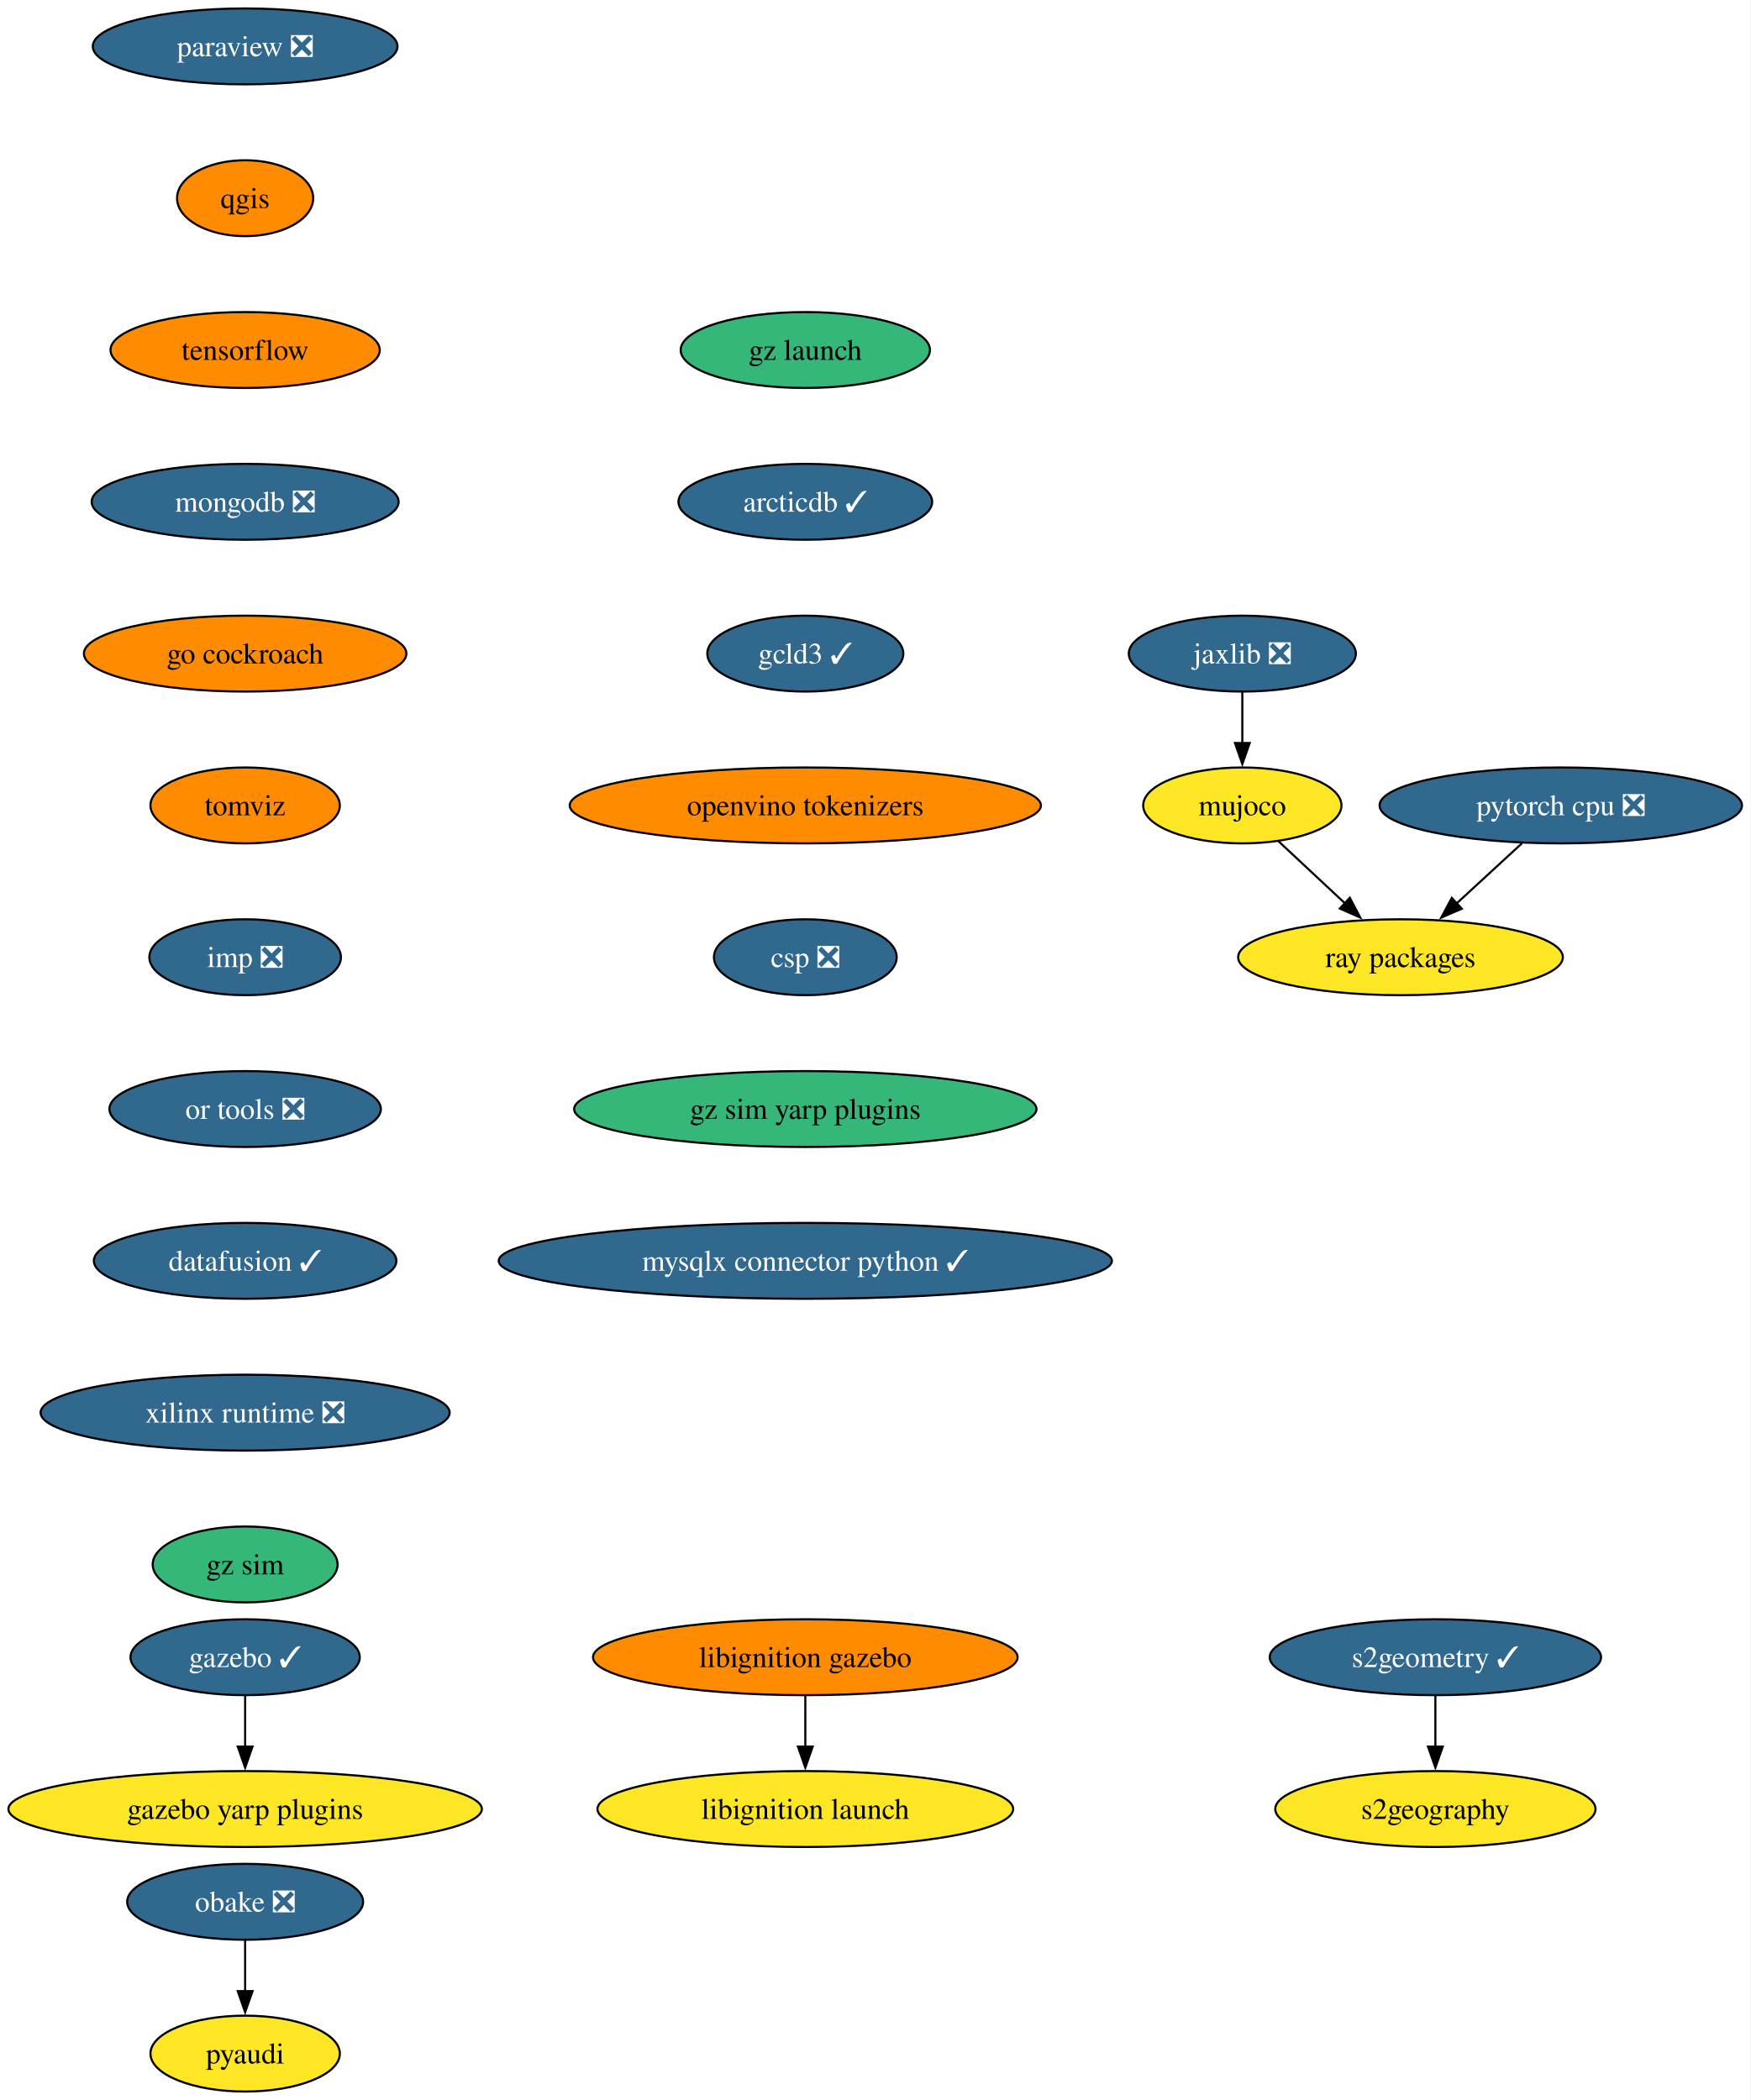
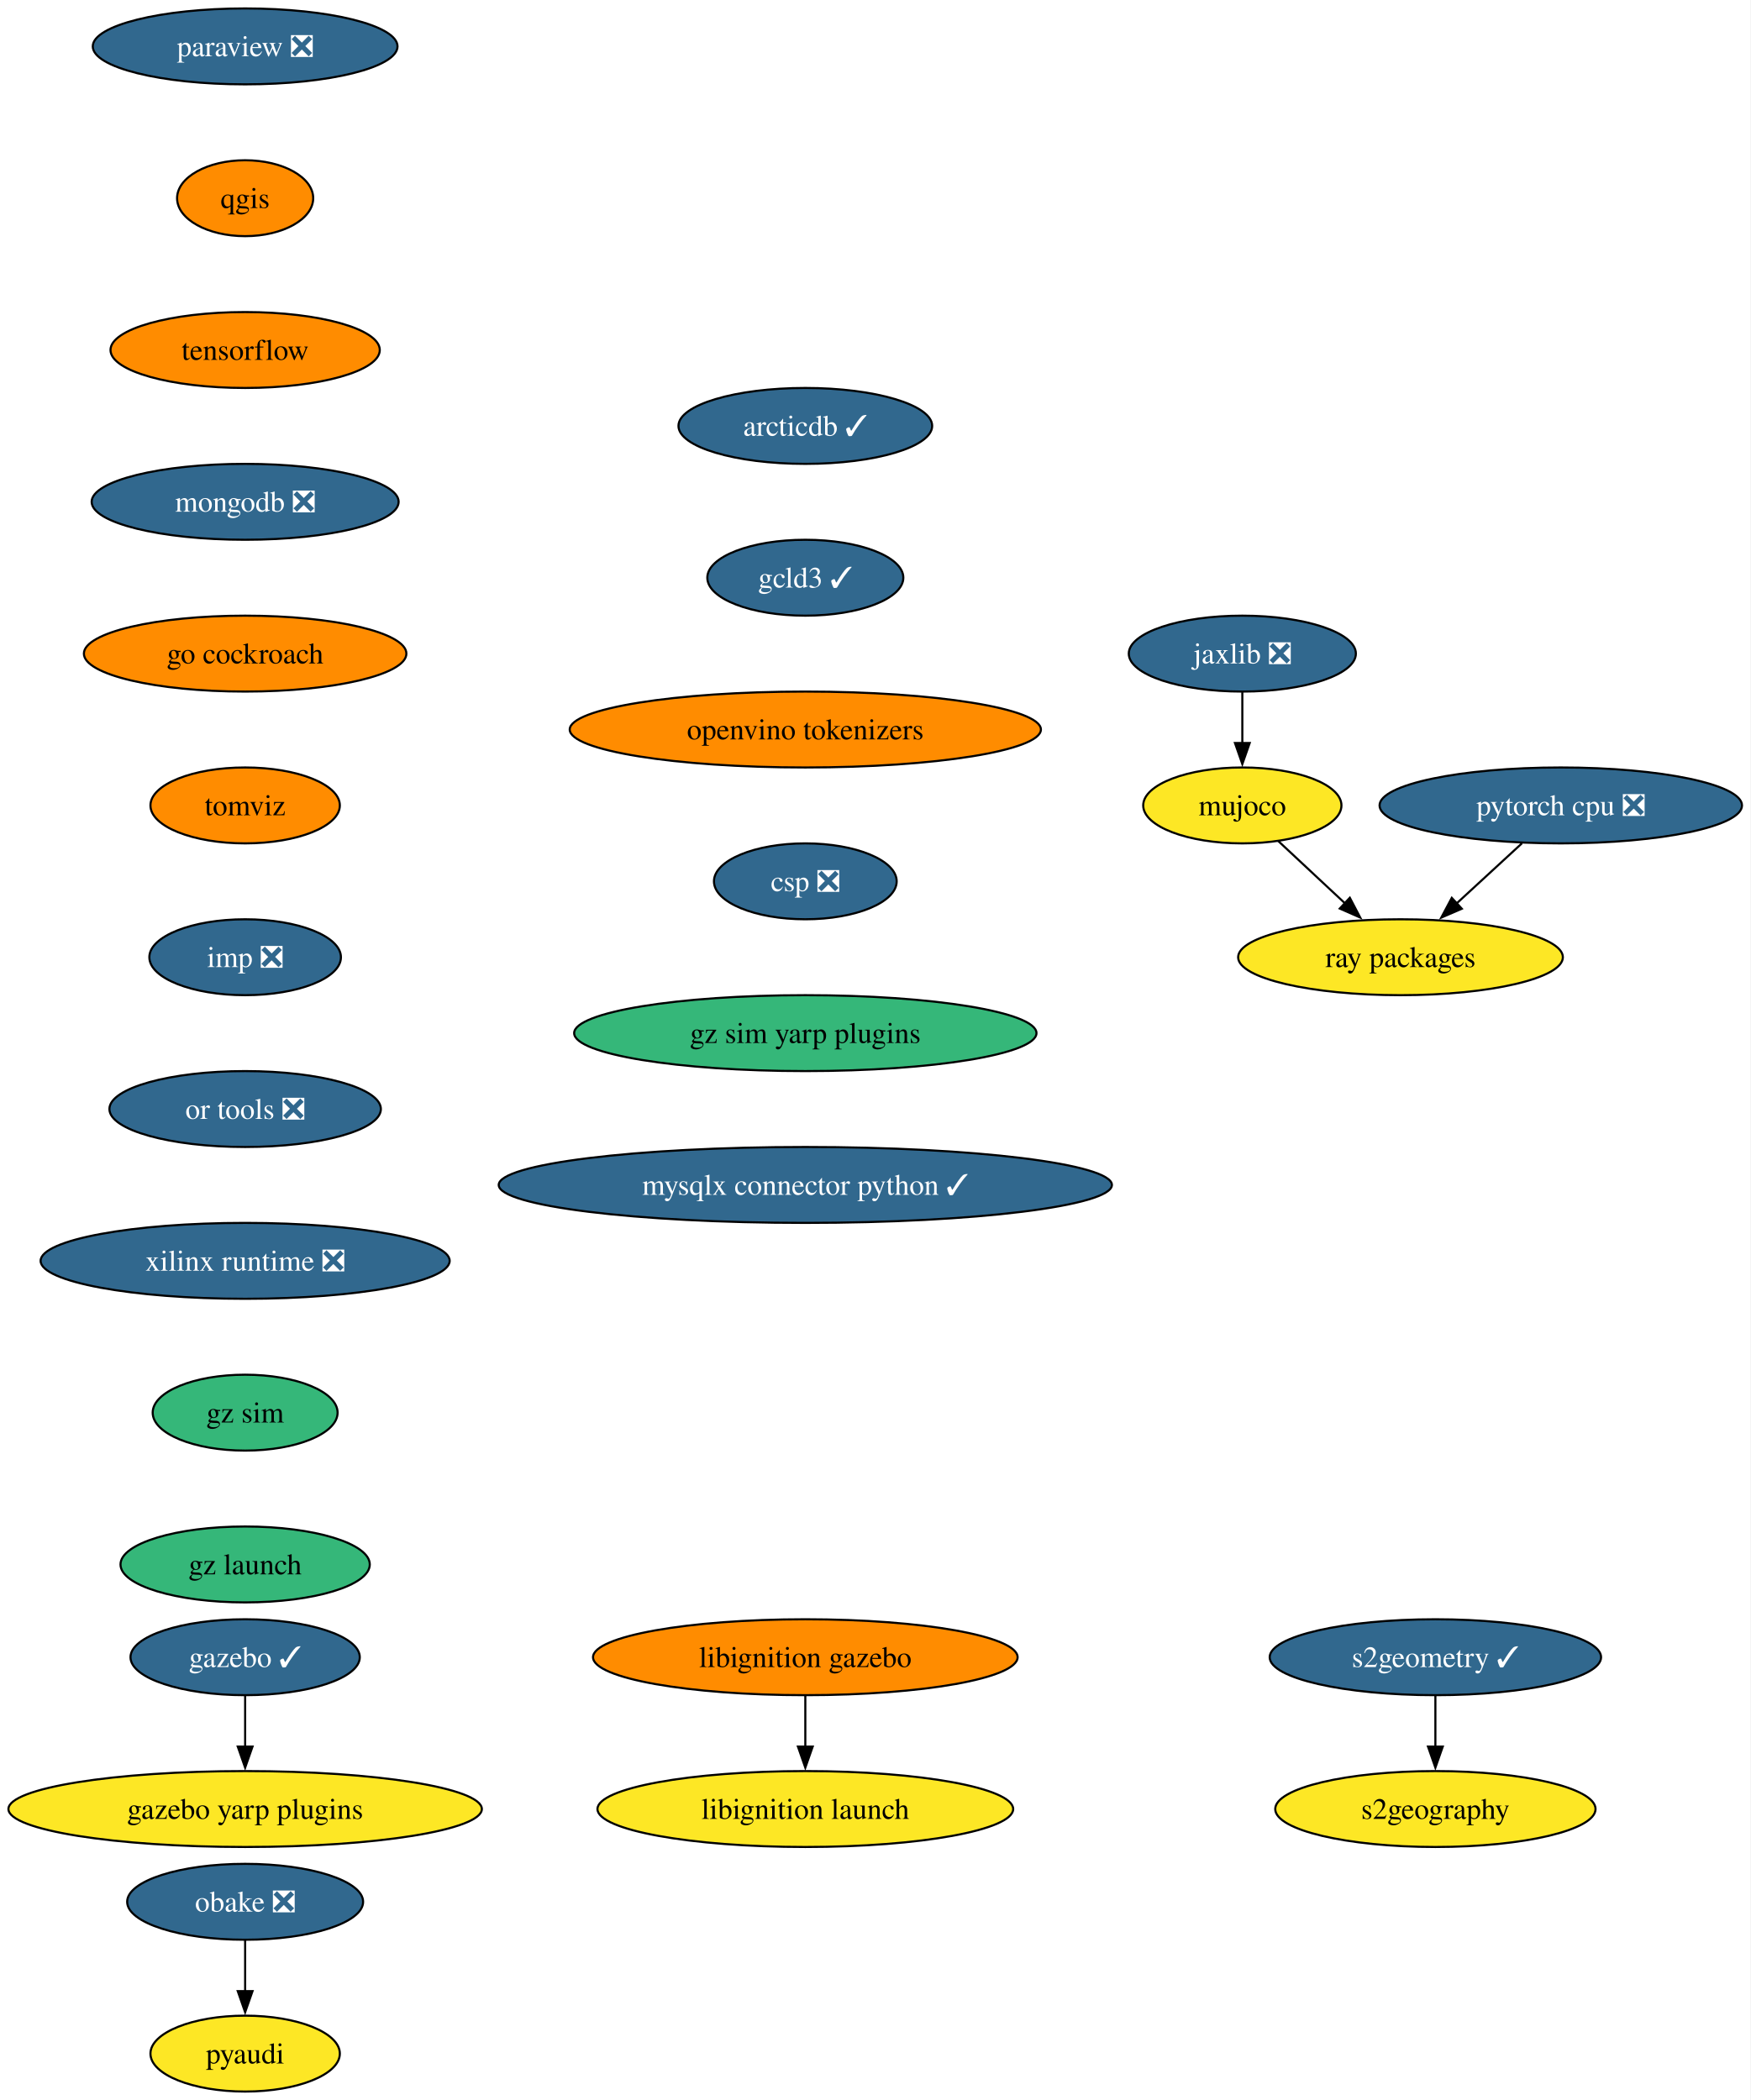
<svg xmlns="http://www.w3.org/2000/svg" xmlns:xlink="http://www.w3.org/1999/xlink" width="830pt" height="996pt" viewBox="0.00 0.00 830.01 996.00">
  <g id="graph0" class="graph" transform="scale(1 1) rotate(0) translate(4 992)">
    <polygon fill="white" stroke="none" points="-4,4 -4,-992 826.01,-992 826.01,4 -4,4" />
    <g id="node1" class="node">
      <g id="a_node1">
        <a xlink:href="https://github.com/conda-forge/paraview-feedstock/pull/257" xlink:title="paraview ❎">
          <ellipse fill="#31688e" stroke="black" cx="112.24" cy="-970" rx="72.25" ry="18" />
          <text text-anchor="middle" x="112.24" y="-965.33" font-family="Times,serif" font-size="14.00" fill="white">paraview ❎</text>
        </a>
      </g>
    </g>
    <g id="node2" class="node">
      <g id="a_node2">
        <a xlink:href="https://github.com/conda-forge/qgis-feedstock" xlink:title="qgis">
          <ellipse fill="#ff8c00" stroke="black" cx="112.24" cy="-898" rx="32.27" ry="18" />
          <text text-anchor="middle" x="112.24" y="-893.33" font-family="Times,serif" font-size="14.00">qgis</text>
        </a>
      </g>
    </g>
    <g id="node3" class="node">
      <g id="a_node3">
        <a xlink:href="https://github.com/conda-forge/tensorflow-feedstock" xlink:title="tensorflow">
          <ellipse fill="#ff8c00" stroke="black" cx="112.24" cy="-826" rx="63.84" ry="18" />
          <text text-anchor="middle" x="112.24" y="-821.33" font-family="Times,serif" font-size="14.00">tensorflow</text>
        </a>
      </g>
    </g>
    <g id="node5" class="node">
      <g id="a_node5">
        <a xlink:href="https://github.com/conda-forge/mongodb-feedstock/pull/97" xlink:title="mongodb ❎">
          <ellipse fill="#31688e" stroke="black" cx="112.24" cy="-754" rx="72.78" ry="18" />
          <text text-anchor="middle" x="112.24" y="-749.33" font-family="Times,serif" font-size="14.00" fill="white">mongodb ❎</text>
        </a>
      </g>
    </g>
    <g id="node4" class="node">
      <g id="a_node4">
        <a xlink:href="https://github.com/conda-forge/pyaudi-feedstock" xlink:title="pyaudi">
          <ellipse fill="#fde725" stroke="black" cx="112.24" cy="-18" rx="44.9" ry="18" />
          <text text-anchor="middle" x="112.24" y="-13.32" font-family="Times,serif" font-size="14.00">pyaudi</text>
        </a>
      </g>
    </g>
    <g id="node8" class="node">
      <g id="a_node8">
        <a xlink:href="https://github.com/conda-forge/go-cockroach-feedstock" xlink:title="go cockroach">
          <ellipse fill="#ff8c00" stroke="black" cx="112.24" cy="-682" rx="76.46" ry="18" />
          <text text-anchor="middle" x="112.24" y="-677.33" font-family="Times,serif" font-size="14.00">go cockroach</text>
        </a>
      </g>
    </g>
    <g id="node6" class="node">
      <g id="a_node6">
        <a xlink:href="https://github.com/conda-forge/pytorch-cpu-feedstock/pull/265" xlink:title="pytorch cpu ❎">
          <ellipse fill="#31688e" stroke="black" cx="736.08" cy="-610" rx="85.93" ry="18" />
          <text text-anchor="middle" x="736.08" y="-605.33" font-family="Times,serif" font-size="14.00" fill="white">pytorch cpu ❎</text>
        </a>
      </g>
    </g>
    <g id="node7" class="node">
      <g id="a_node7">
        <a xlink:href="https://github.com/conda-forge/ray-packages-feedstock" xlink:title="ray packages">
          <ellipse fill="#fde725" stroke="black" cx="660.08" cy="-538" rx="76.99" ry="18" />
          <text text-anchor="middle" x="660.08" y="-533.33" font-family="Times,serif" font-size="14.00">ray packages</text>
        </a>
      </g>
    </g>
    <g id="edge4" class="edge">
      <path fill="none" stroke="black" d="M717.68,-592.05C708.35,-583.46 696.84,-572.86 686.57,-563.4" />
      <polygon fill="black" stroke="black" points="689.15,-561.01 679.42,-556.81 684.4,-566.16 689.15,-561.01" />
    </g>
    <g id="node14" class="node">
      <g id="a_node14">
        <a xlink:href="https://github.com/conda-forge/tomviz-feedstock" xlink:title="tomviz">
          <ellipse fill="#ff8c00" stroke="black" cx="112.24" cy="-610" rx="44.9" ry="18" />
          <text text-anchor="middle" x="112.24" y="-605.33" font-family="Times,serif" font-size="14.00">tomviz</text>
        </a>
      </g>
    </g>
    <g id="node9" class="node">
      <g id="a_node9">
        <a xlink:href="https://github.com/conda-forge/jaxlib-feedstock/pull/282" xlink:title="jaxlib ❎">
          <ellipse fill="#31688e" stroke="black" cx="585.08" cy="-682" rx="53.84" ry="18" />
          <text text-anchor="middle" x="585.08" y="-677.33" font-family="Times,serif" font-size="14.00" fill="white">jaxlib ❎</text>
        </a>
      </g>
    </g>
    <g id="node10" class="node">
      <g id="a_node10">
        <a xlink:href="https://github.com/conda-forge/mujoco-feedstock" xlink:title="mujoco">
          <ellipse fill="#fde725" stroke="black" cx="585.08" cy="-610" rx="47" ry="18" />
          <text text-anchor="middle" x="585.08" y="-605.33" font-family="Times,serif" font-size="14.00">mujoco</text>
        </a>
      </g>
    </g>
    <g id="edge6" class="edge">
      <path fill="none" stroke="black" d="M585.08,-663.7C585.08,-656.41 585.08,-647.73 585.08,-639.54" />
      <polygon fill="black" stroke="black" points="588.58,-639.62 585.08,-629.62 581.58,-639.62 588.58,-639.62" />
    </g>
    <g id="edge7" class="edge">
      <path fill="none" stroke="black" d="M602.1,-593.12C611.51,-584.33 623.4,-573.23 633.97,-563.37" />
      <polygon fill="black" stroke="black" points="636.05,-566.21 640.97,-556.83 631.28,-561.09 636.05,-566.21" />
    </g>
    <g id="node11" class="node">
      <g id="a_node11">
        <a xlink:href="https://github.com/conda-forge/obake-feedstock/pull/49" xlink:title="obake ❎">
          <ellipse fill="#31688e" stroke="black" cx="112.24" cy="-90" rx="55.94" ry="18" />
          <text text-anchor="middle" x="112.24" y="-85.33" font-family="Times,serif" font-size="14.00" fill="white">obake ❎</text>
        </a>
      </g>
    </g>
    <g id="edge8" class="edge">
      <path fill="none" stroke="black" d="M112.24,-71.7C112.24,-64.41 112.24,-55.73 112.24,-47.54" />
      <polygon fill="black" stroke="black" points="115.74,-47.62 112.24,-37.62 108.74,-47.62 115.74,-47.62" />
    </g>
    <g id="node12" class="node">
      <g id="a_node12">
        <a xlink:href="https://github.com/conda-forge/gazebo-feedstock/pull/229" xlink:title="gazebo ✓">
          <ellipse fill="#31688e" stroke="black" cx="112.24" cy="-206" rx="54.36" ry="18" />
          <text text-anchor="middle" x="112.24" y="-201.33" font-family="Times,serif" font-size="14.00" fill="white">gazebo ✓</text>
        </a>
      </g>
    </g>
    <g id="node13" class="node">
      <g id="a_node13">
        <a xlink:href="https://github.com/conda-forge/gazebo-yarp-plugins-feedstock" xlink:title="gazebo yarp plugins">
          <ellipse fill="#fde725" stroke="black" cx="112.24" cy="-134" rx="112.24" ry="18" />
          <text text-anchor="middle" x="112.24" y="-129.32" font-family="Times,serif" font-size="14.00">gazebo yarp plugins</text>
        </a>
      </g>
    </g>
    <g id="edge9" class="edge">
      <path fill="none" stroke="black" d="M112.24,-187.7C112.24,-180.41 112.24,-171.73 112.24,-163.54" />
      <polygon fill="black" stroke="black" points="115.74,-163.62 112.24,-153.62 108.74,-163.62 115.74,-163.62" />
    </g>
    <g id="node17" class="node">
      <g id="a_node17">
        <a xlink:href="https://github.com/conda-forge/imp-feedstock/pull/52" xlink:title="imp ❎">
          <ellipse fill="#31688e" stroke="black" cx="112.24" cy="-538" rx="45.42" ry="18" />
          <text text-anchor="middle" x="112.24" y="-533.33" font-family="Times,serif" font-size="14.00" fill="white">imp ❎</text>
        </a>
      </g>
    </g>
    <g id="node15" class="node">
      <g id="a_node15">
        <a xlink:href="https://github.com/conda-forge/s2geometry-feedstock/pull/21" xlink:title="s2geometry ✓">
          <ellipse fill="#31688e" stroke="black" cx="676.62" cy="-206" rx="78.57" ry="18" />
          <text text-anchor="middle" x="676.62" y="-201.33" font-family="Times,serif" font-size="14.00" fill="white">s2geometry ✓</text>
        </a>
      </g>
    </g>
    <g id="node16" class="node">
      <g id="a_node16">
        <a xlink:href="https://github.com/conda-forge/s2geography-feedstock" xlink:title="s2geography">
          <ellipse fill="#fde725" stroke="black" cx="676.62" cy="-134" rx="75.94" ry="18" />
          <text text-anchor="middle" x="676.62" y="-129.32" font-family="Times,serif" font-size="14.00">s2geography</text>
        </a>
      </g>
    </g>
    <g id="edge11" class="edge">
      <path fill="none" stroke="black" d="M676.62,-187.7C676.62,-180.41 676.62,-171.73 676.62,-163.54" />
      <polygon fill="black" stroke="black" points="680.12,-163.62 676.62,-153.62 673.12,-163.62 680.12,-163.62" />
    </g>
    <g id="node20" class="node">
      <g id="a_node20">
        <a xlink:href="https://github.com/conda-forge/or-tools-feedstock/pull/62" xlink:title="or tools ❎">
          <ellipse fill="#31688e" stroke="black" cx="112.24" cy="-466" rx="64.36" ry="18" />
          <text text-anchor="middle" x="112.24" y="-461.32" font-family="Times,serif" font-size="14.00" fill="white">or tools ❎</text>
        </a>
      </g>
    </g>
    <g id="node18" class="node">
      <g id="a_node18">
        <a xlink:href="https://github.com/conda-forge/libignition-gazebo-feedstock" xlink:title="libignition gazebo">
          <ellipse fill="#ff8c00" stroke="black" cx="377.86" cy="-206" rx="100.66" ry="18" />
          <text text-anchor="middle" x="377.86" y="-201.33" font-family="Times,serif" font-size="14.00">libignition gazebo</text>
        </a>
      </g>
    </g>
    <g id="node19" class="node">
      <g id="a_node19">
        <a xlink:href="https://github.com/conda-forge/libignition-launch-feedstock" xlink:title="libignition launch">
          <ellipse fill="#fde725" stroke="black" cx="377.86" cy="-134" rx="98.56" ry="18" />
          <text text-anchor="middle" x="377.86" y="-129.32" font-family="Times,serif" font-size="14.00">libignition launch</text>
        </a>
      </g>
    </g>
    <g id="edge13" class="edge">
      <path fill="none" stroke="black" d="M377.86,-187.7C377.86,-180.41 377.86,-171.73 377.86,-163.54" />
      <polygon fill="black" stroke="black" points="381.36,-163.62 377.86,-153.62 374.36,-163.62 381.36,-163.62" />
    </g>
    <g id="node21" class="node">
      <g id="a_node21">
-         <a xlink:href="https://github.com/conda-forge/datafusion-feedstock/pull/56" xlink:title="datafusion ✓">
-           <ellipse fill="#31688e" stroke="black" cx="112.24" cy="-394" rx="71.73" ry="18" />
-           <text text-anchor="middle" x="112.24" y="-389.32" font-family="Times,serif" font-size="14.00" fill="white">datafusion ✓</text>
+         <a xlink:href="https://github.com/conda-forge/xilinx-runtime-feedstock/pull/37" xlink:title="xilinx runtime ❎">
+           <ellipse fill="#31688e" stroke="black" cx="112.24" cy="-394" rx="96.98" ry="18" />
+           <text text-anchor="middle" x="112.24" y="-389.32" font-family="Times,serif" font-size="14.00" fill="white">xilinx runtime ❎</text>
        </a>
      </g>
    </g>
    <g id="node22" class="node">
      <g id="a_node22">
-         <a xlink:href="https://github.com/conda-forge/xilinx-runtime-feedstock/pull/37" xlink:title="xilinx runtime ❎">
-           <ellipse fill="#31688e" stroke="black" cx="112.24" cy="-322" rx="96.98" ry="18" />
-           <text text-anchor="middle" x="112.24" y="-317.32" font-family="Times,serif" font-size="14.00" fill="white">xilinx runtime ❎</text>
+         <a xlink:href="https://github.com/conda-forge/gz-sim-feedstock" xlink:title="gz sim">
+           <ellipse fill="#35b779" stroke="black" cx="112.24" cy="-322" rx="43.84" ry="18" />
+           <text text-anchor="middle" x="112.24" y="-317.32" font-family="Times,serif" font-size="14.00">gz sim</text>
        </a>
      </g>
    </g>
    <g id="node23" class="node">
      <g id="a_node23">
-         <a xlink:href="https://github.com/conda-forge/gz-sim-feedstock" xlink:title="gz sim">
-           <ellipse fill="#35b779" stroke="black" cx="112.24" cy="-250" rx="43.84" ry="18" />
-           <text text-anchor="middle" x="112.24" y="-245.32" font-family="Times,serif" font-size="14.00">gz sim</text>
+         <a xlink:href="https://github.com/conda-forge/gz-launch-feedstock" xlink:title="gz launch">
+           <ellipse fill="#35b779" stroke="black" cx="112.24" cy="-250" rx="59.1" ry="18" />
+           <text text-anchor="middle" x="112.24" y="-245.32" font-family="Times,serif" font-size="14.00">gz launch</text>
        </a>
      </g>
    </g>
    <g id="node24" class="node">
      <g id="a_node24">
-         <a xlink:href="https://github.com/conda-forge/gz-launch-feedstock" xlink:title="gz launch">
-           <ellipse fill="#35b779" stroke="black" cx="377.86" cy="-826" rx="59.1" ry="18" />
-           <text text-anchor="middle" x="377.86" y="-821.33" font-family="Times,serif" font-size="14.00">gz launch</text>
+         <a xlink:href="https://github.com/conda-forge/arcticdb-feedstock/pull/298" xlink:title="arcticdb ✓">
+           <ellipse fill="#31688e" stroke="black" cx="377.86" cy="-790" rx="60.15" ry="18" />
+           <text text-anchor="middle" x="377.86" y="-785.33" font-family="Times,serif" font-size="14.00" fill="white">arcticdb ✓</text>
        </a>
      </g>
    </g>
    <g id="node25" class="node">
      <g id="a_node25">
-         <a xlink:href="https://github.com/conda-forge/arcticdb-feedstock/pull/298" xlink:title="arcticdb ✓">
-           <ellipse fill="#31688e" stroke="black" cx="377.86" cy="-754" rx="60.15" ry="18" />
-           <text text-anchor="middle" x="377.86" y="-749.33" font-family="Times,serif" font-size="14.00" fill="white">arcticdb ✓</text>
+         <a xlink:href="https://github.com/conda-forge/gcld3-feedstock/pull/11" xlink:title="gcld3 ✓">
+           <ellipse fill="#31688e" stroke="black" cx="377.86" cy="-718" rx="46.47" ry="18" />
+           <text text-anchor="middle" x="377.86" y="-713.33" font-family="Times,serif" font-size="14.00" fill="white">gcld3 ✓</text>
        </a>
      </g>
    </g>
    <g id="node26" class="node">
      <g id="a_node26">
-         <a xlink:href="https://github.com/conda-forge/gcld3-feedstock/pull/11" xlink:title="gcld3 ✓">
-           <ellipse fill="#31688e" stroke="black" cx="377.86" cy="-682" rx="46.47" ry="18" />
-           <text text-anchor="middle" x="377.86" y="-677.33" font-family="Times,serif" font-size="14.00" fill="white">gcld3 ✓</text>
+         <a xlink:href="https://github.com/conda-forge/openvino-tokenizers-feedstock" xlink:title="openvino tokenizers">
+           <ellipse fill="#ff8c00" stroke="black" cx="377.86" cy="-646" rx="111.71" ry="18" />
+           <text text-anchor="middle" x="377.86" y="-641.33" font-family="Times,serif" font-size="14.00">openvino tokenizers</text>
        </a>
      </g>
    </g>
    <g id="node27" class="node">
      <g id="a_node27">
-         <a xlink:href="https://github.com/conda-forge/openvino-tokenizers-feedstock" xlink:title="openvino tokenizers">
-           <ellipse fill="#ff8c00" stroke="black" cx="377.86" cy="-610" rx="111.71" ry="18" />
-           <text text-anchor="middle" x="377.86" y="-605.33" font-family="Times,serif" font-size="14.00">openvino tokenizers</text>
+         <a xlink:href="https://github.com/conda-forge/csp-feedstock/pull/38" xlink:title="csp ❎">
+           <ellipse fill="#31688e" stroke="black" cx="377.86" cy="-574" rx="43.32" ry="18" />
+           <text text-anchor="middle" x="377.86" y="-569.33" font-family="Times,serif" font-size="14.00" fill="white">csp ❎</text>
        </a>
      </g>
    </g>
    <g id="node28" class="node">
      <g id="a_node28">
-         <a xlink:href="https://github.com/conda-forge/csp-feedstock/pull/38" xlink:title="csp ❎">
-           <ellipse fill="#31688e" stroke="black" cx="377.86" cy="-538" rx="43.32" ry="18" />
-           <text text-anchor="middle" x="377.86" y="-533.33" font-family="Times,serif" font-size="14.00" fill="white">csp ❎</text>
+         <a xlink:href="https://github.com/conda-forge/gz-sim-yarp-plugins-feedstock" xlink:title="gz sim yarp plugins">
+           <ellipse fill="#35b779" stroke="black" cx="377.86" cy="-502" rx="109.61" ry="18" />
+           <text text-anchor="middle" x="377.86" y="-497.32" font-family="Times,serif" font-size="14.00">gz sim yarp plugins</text>
        </a>
      </g>
    </g>
    <g id="node29" class="node">
      <g id="a_node29">
-         <a xlink:href="https://github.com/conda-forge/gz-sim-yarp-plugins-feedstock" xlink:title="gz sim yarp plugins">
-           <ellipse fill="#35b779" stroke="black" cx="377.86" cy="-466" rx="109.61" ry="18" />
-           <text text-anchor="middle" x="377.86" y="-461.32" font-family="Times,serif" font-size="14.00">gz sim yarp plugins</text>
-         </a>
-       </g>
-     </g>
-     <g id="node30" class="node">
-       <g id="a_node30">
        <a xlink:href="https://github.com/conda-forge/mysqlx-connector-python-feedstock/pull/8" xlink:title="mysqlx connector python ✓">
-           <ellipse fill="#31688e" stroke="black" cx="377.86" cy="-394" rx="145.38" ry="18" />
-           <text text-anchor="middle" x="377.86" y="-389.32" font-family="Times,serif" font-size="14.00" fill="white">mysqlx connector python ✓</text>
+           <ellipse fill="#31688e" stroke="black" cx="377.86" cy="-430" rx="145.38" ry="18" />
+           <text text-anchor="middle" x="377.86" y="-425.32" font-family="Times,serif" font-size="14.00" fill="white">mysqlx connector python ✓</text>
        </a>
      </g>
    </g>
  </g>
</svg>
